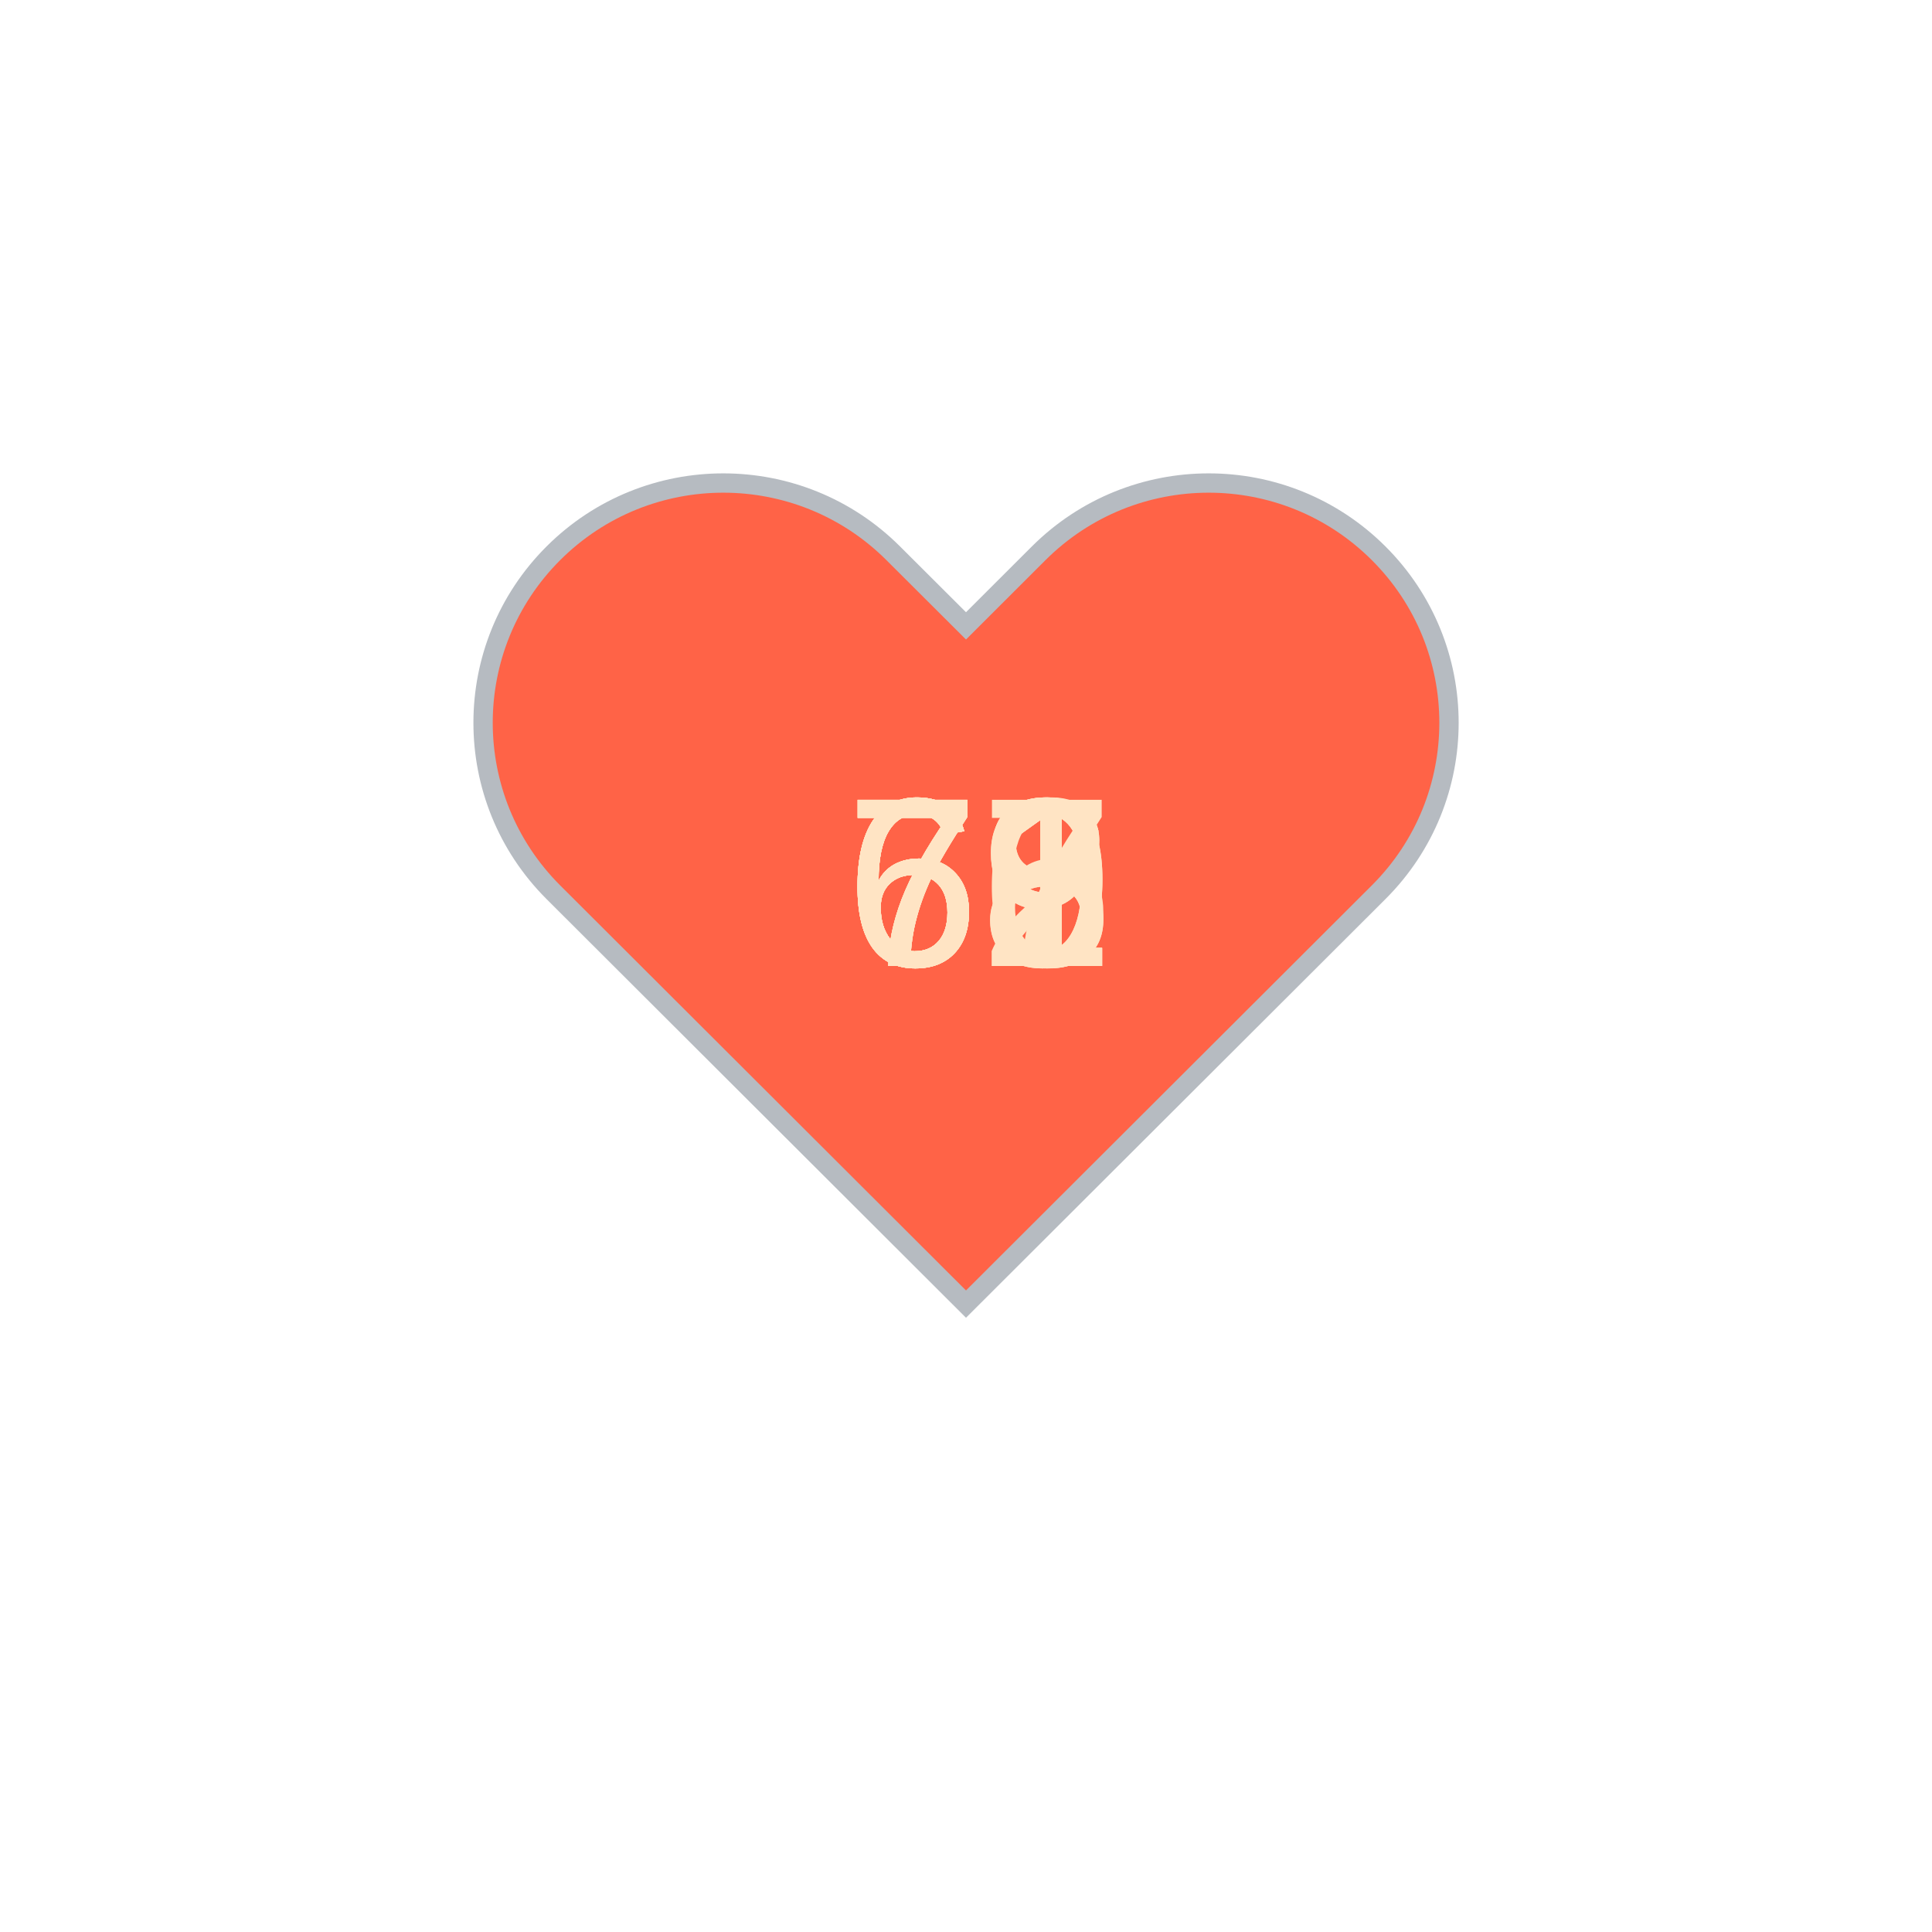
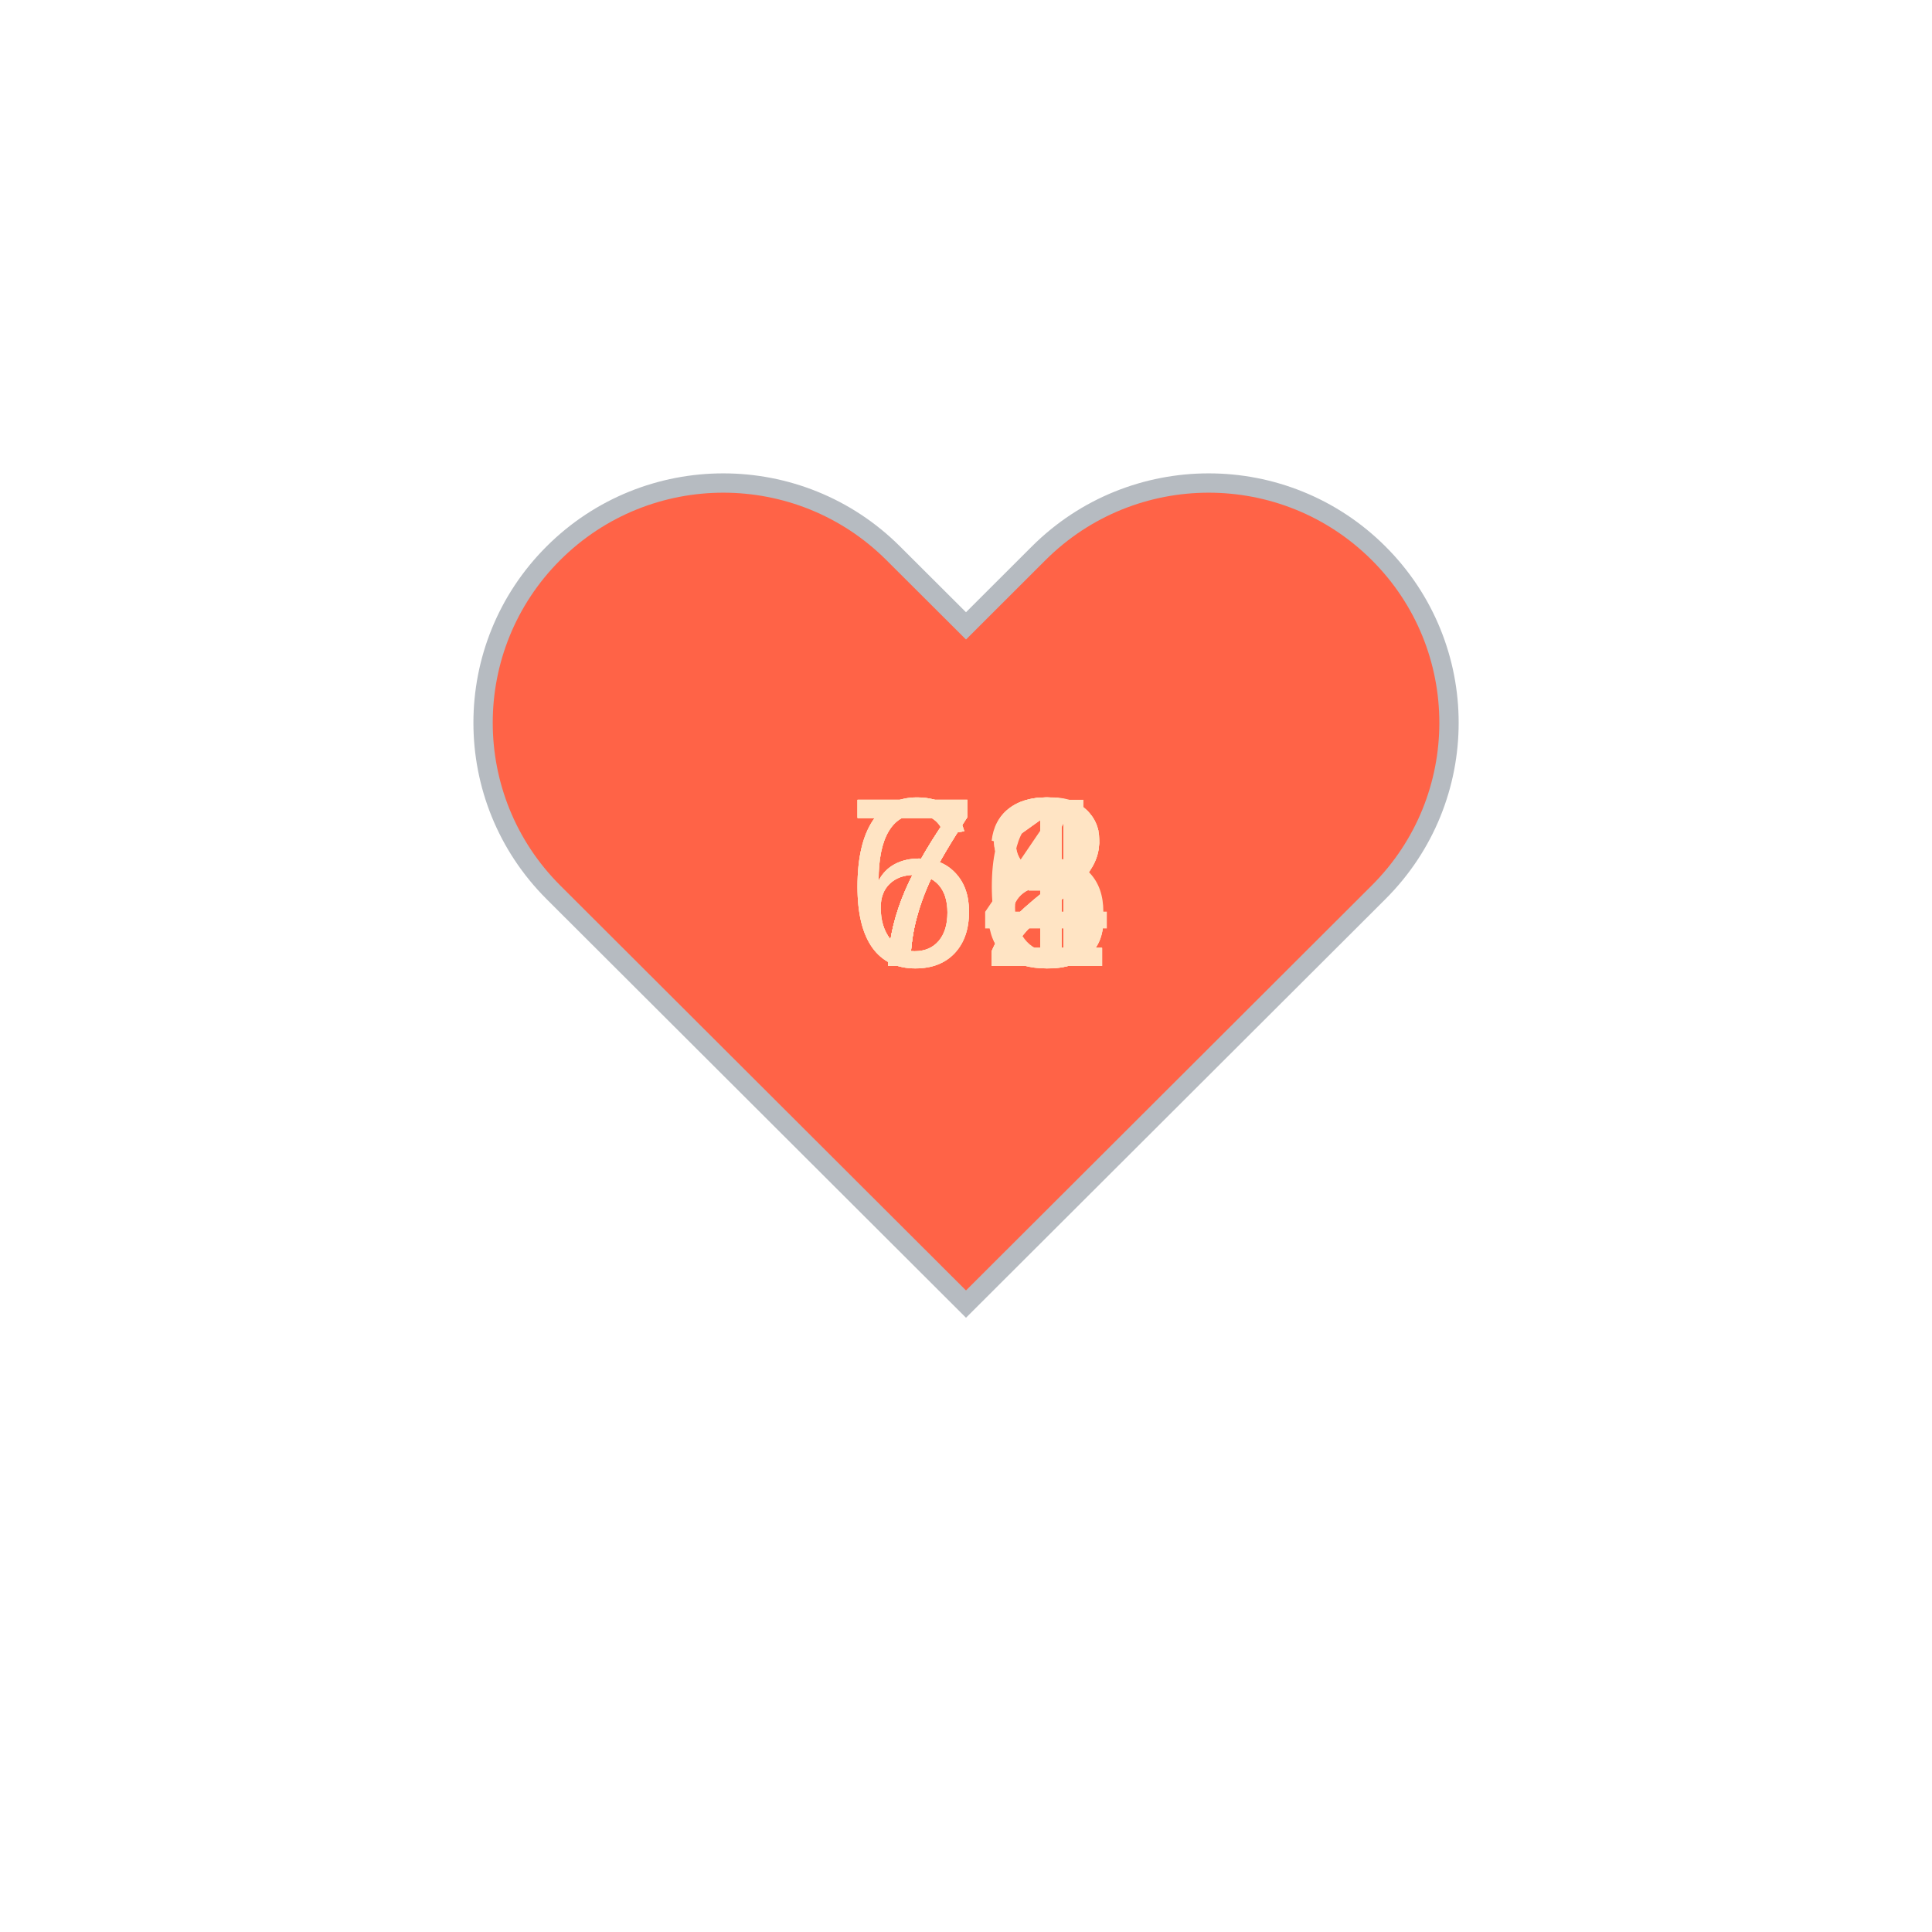
<svg xmlns="http://www.w3.org/2000/svg" baseProfile="full" height="150" version="1.1" viewBox="0,0,200,200" width="150">
  <defs />
  <g transform="translate(100 100)">
    <path d="M92.71,7.27L92.71,7.27c-9.71-9.69-25.46-9.69-35.18,0L50,14.79l-7.54-7.52C32.75-2.42,17-2.42,7.29,7.27v0 c-9.71,9.69-9.71,25.41,0,35.1L50,85l42.71-42.63C102.43,32.68,102.43,16.96,92.71,7.27z" fill="tomato" stroke="#B6BBC1" stroke-width="2" transform="translate(-50 -50)" />
    <animateTransform additive="sum" attributeName="transform" dur="1.2s" repeatCount="indefinite" type="scale" values="1; 1.5; 1.25; 1.5; 1.5; 1;" />
-     <text fill="bisque" style="font-size:25px; font-family:Arial" transform="translate(-12.5 0)">69<animate attributeName="visibility" dur="12.0s" keyTimes="0;0.1;0.2;0.3;0.4;0.5;0.6;0.7;0.8;0.9;1.0" repeatCount="indefinite" values="visible;hidden;hidden;hidden;hidden;hidden;hidden;hidden;hidden;hidden;hidden" />
+     <text fill="bisque" style="font-size:25px; font-family:Arial" transform="translate(-12.5 0)">71<animate attributeName="visibility" dur="12.0s" keyTimes="0;0.1;0.2;0.3;0.4;0.5;0.6;0.7;0.8;0.9;1.0" repeatCount="indefinite" values="visible;hidden;hidden;hidden;hidden;hidden;hidden;hidden;hidden;hidden;hidden" />
    </text>
    <text fill="bisque" style="font-size:25px; font-family:Arial" transform="translate(-12.5 0)">68<animate attributeName="visibility" dur="12.0s" keyTimes="0;0.1;0.2;0.3;0.4;0.5;0.6;0.7;0.8;0.9;1.0" repeatCount="indefinite" values="hidden;visible;hidden;hidden;hidden;hidden;hidden;hidden;hidden;hidden;hidden" />
    </text>
-     <text fill="bisque" style="font-size:25px; font-family:Arial" transform="translate(-12.5 0)">68<animate attributeName="visibility" dur="12.0s" keyTimes="0;0.1;0.2;0.3;0.4;0.5;0.6;0.7;0.8;0.9;1.0" repeatCount="indefinite" values="hidden;hidden;visible;hidden;hidden;hidden;hidden;hidden;hidden;hidden;hidden" />
+     <text fill="bisque" style="font-size:25px; font-family:Arial" transform="translate(-12.5 0)">72<animate attributeName="visibility" dur="12.0s" keyTimes="0;0.1;0.2;0.3;0.4;0.5;0.6;0.7;0.8;0.9;1.0" repeatCount="indefinite" values="hidden;hidden;visible;hidden;hidden;hidden;hidden;hidden;hidden;hidden;hidden" />
    </text>
-     <text fill="bisque" style="font-size:25px; font-family:Arial" transform="translate(-12.5 0)">69<animate attributeName="visibility" dur="12.0s" keyTimes="0;0.1;0.2;0.3;0.4;0.5;0.6;0.7;0.8;0.9;1.0" repeatCount="indefinite" values="hidden;hidden;hidden;visible;hidden;hidden;hidden;hidden;hidden;hidden;hidden" />
+     <text fill="bisque" style="font-size:25px; font-family:Arial" transform="translate(-12.5 0)">72<animate attributeName="visibility" dur="12.0s" keyTimes="0;0.1;0.2;0.3;0.4;0.5;0.6;0.7;0.8;0.9;1.0" repeatCount="indefinite" values="hidden;hidden;hidden;visible;hidden;hidden;hidden;hidden;hidden;hidden;hidden" />
    </text>
-     <text fill="bisque" style="font-size:25px; font-family:Arial" transform="translate(-12.5 0)">66<animate attributeName="visibility" dur="12.0s" keyTimes="0;0.1;0.2;0.3;0.4;0.5;0.6;0.7;0.8;0.9;1.0" repeatCount="indefinite" values="hidden;hidden;hidden;hidden;visible;hidden;hidden;hidden;hidden;hidden;hidden" />
+     <text fill="bisque" style="font-size:25px; font-family:Arial" transform="translate(-12.5 0)">72<animate attributeName="visibility" dur="12.0s" keyTimes="0;0.1;0.2;0.3;0.4;0.5;0.6;0.7;0.8;0.9;1.0" repeatCount="indefinite" values="hidden;hidden;hidden;hidden;visible;hidden;hidden;hidden;hidden;hidden;hidden" />
    </text>
-     <text fill="bisque" style="font-size:25px; font-family:Arial" transform="translate(-12.5 0)">71<animate attributeName="visibility" dur="12.0s" keyTimes="0;0.1;0.2;0.3;0.4;0.5;0.6;0.7;0.8;0.9;1.0" repeatCount="indefinite" values="hidden;hidden;hidden;hidden;hidden;visible;hidden;hidden;hidden;hidden;hidden" />
+     <text fill="bisque" style="font-size:25px; font-family:Arial" transform="translate(-12.5 0)">66<animate attributeName="visibility" dur="12.0s" keyTimes="0;0.1;0.2;0.3;0.4;0.5;0.6;0.7;0.8;0.9;1.0" repeatCount="indefinite" values="hidden;hidden;hidden;hidden;hidden;visible;hidden;hidden;hidden;hidden;hidden" />
    </text>
-     <text fill="bisque" style="font-size:25px; font-family:Arial" transform="translate(-12.5 0)">71<animate attributeName="visibility" dur="12.0s" keyTimes="0;0.1;0.2;0.3;0.4;0.5;0.6;0.7;0.8;0.9;1.0" repeatCount="indefinite" values="hidden;hidden;hidden;hidden;hidden;hidden;visible;hidden;hidden;hidden;hidden" />
+     <text fill="bisque" style="font-size:25px; font-family:Arial" transform="translate(-12.5 0)">64<animate attributeName="visibility" dur="12.0s" keyTimes="0;0.1;0.2;0.3;0.4;0.5;0.6;0.7;0.8;0.9;1.0" repeatCount="indefinite" values="hidden;hidden;hidden;hidden;hidden;hidden;visible;hidden;hidden;hidden;hidden" />
    </text>
-     <text fill="bisque" style="font-size:25px; font-family:Arial" transform="translate(-12.5 0)">71<animate attributeName="visibility" dur="12.0s" keyTimes="0;0.1;0.2;0.3;0.4;0.5;0.6;0.7;0.8;0.9;1.0" repeatCount="indefinite" values="hidden;hidden;hidden;hidden;hidden;hidden;hidden;visible;hidden;hidden;hidden" />
+     <text fill="bisque" style="font-size:25px; font-family:Arial" transform="translate(-12.5 0)">78<animate attributeName="visibility" dur="12.0s" keyTimes="0;0.1;0.2;0.3;0.4;0.5;0.6;0.7;0.8;0.9;1.0" repeatCount="indefinite" values="hidden;hidden;hidden;hidden;hidden;hidden;hidden;visible;hidden;hidden;hidden" />
    </text>
-     <text fill="bisque" style="font-size:25px; font-family:Arial" transform="translate(-12.5 0)">67<animate attributeName="visibility" dur="12.0s" keyTimes="0;0.1;0.2;0.3;0.4;0.5;0.6;0.7;0.8;0.9;1.0" repeatCount="indefinite" values="hidden;hidden;hidden;hidden;hidden;hidden;hidden;hidden;visible;hidden;hidden" />
+     <text fill="bisque" style="font-size:25px; font-family:Arial" transform="translate(-12.5 0)">73<animate attributeName="visibility" dur="12.0s" keyTimes="0;0.1;0.2;0.3;0.4;0.5;0.6;0.7;0.8;0.9;1.0" repeatCount="indefinite" values="hidden;hidden;hidden;hidden;hidden;hidden;hidden;hidden;visible;hidden;hidden" />
    </text>
-     <text fill="bisque" style="font-size:25px; font-family:Arial" transform="translate(-12.5 0)">72<animate attributeName="visibility" dur="12.0s" keyTimes="0;0.1;0.2;0.3;0.4;0.5;0.6;0.7;0.8;0.9;1.0" repeatCount="indefinite" values="hidden;hidden;hidden;hidden;hidden;hidden;hidden;hidden;hidden;visible;hidden" />
+     <text fill="bisque" style="font-size:25px; font-family:Arial" transform="translate(-12.5 0)">71<animate attributeName="visibility" dur="12.0s" keyTimes="0;0.1;0.2;0.3;0.4;0.5;0.6;0.7;0.8;0.9;1.0" repeatCount="indefinite" values="hidden;hidden;hidden;hidden;hidden;hidden;hidden;hidden;hidden;visible;hidden" />
    </text>
  </g>
</svg>
